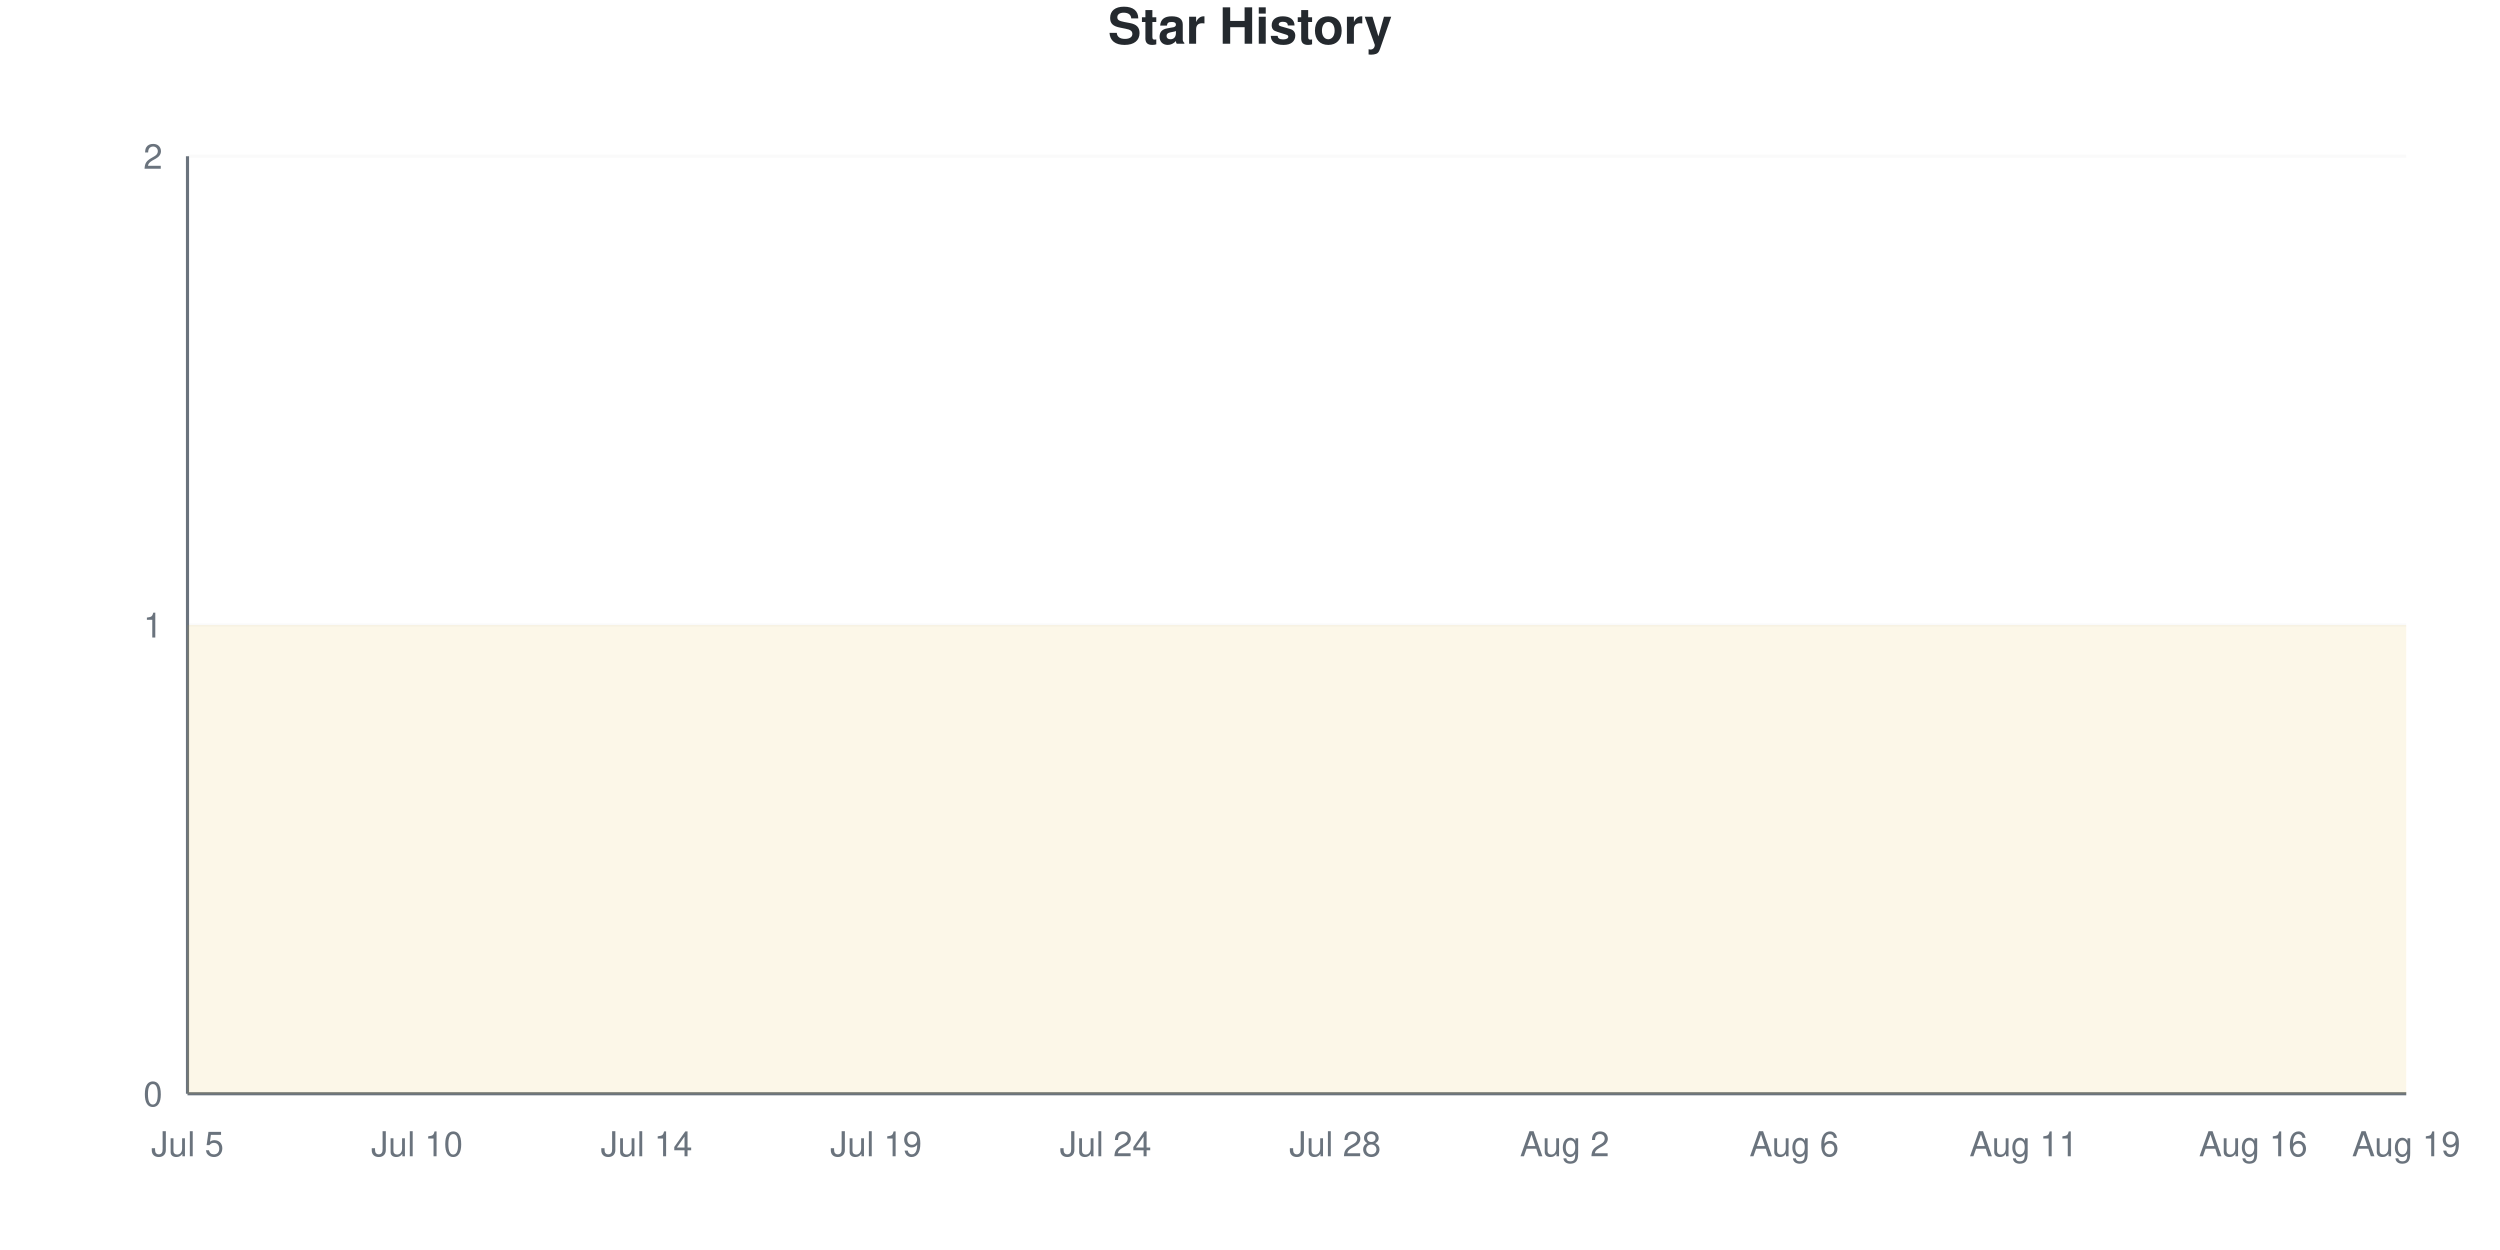
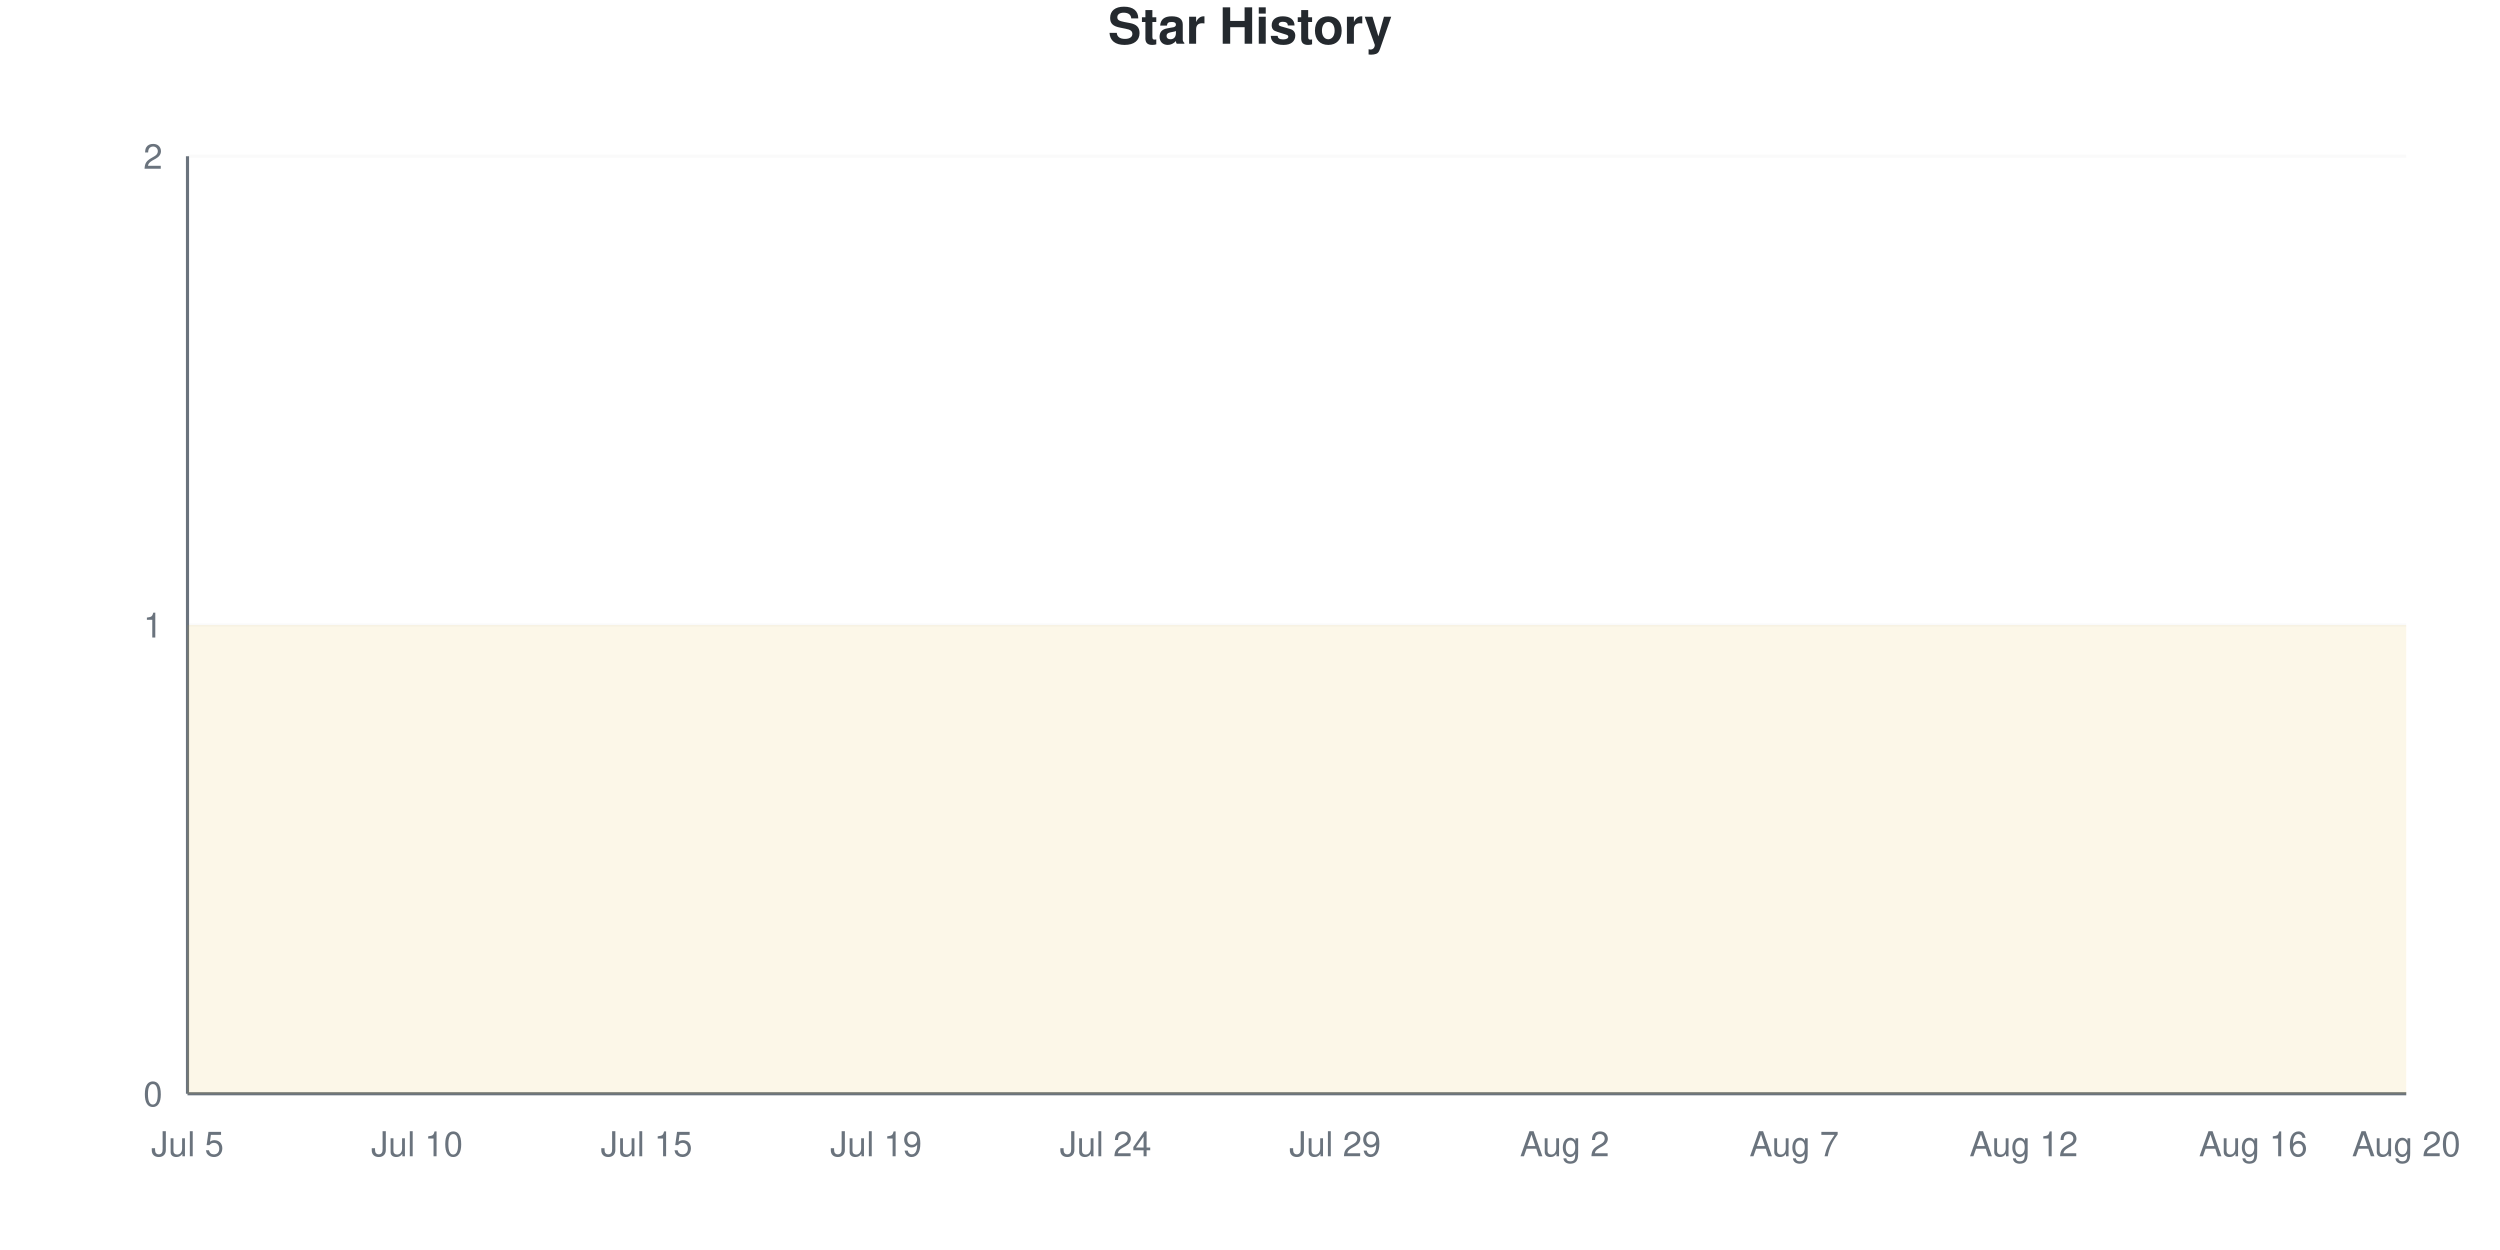
<svg xmlns="http://www.w3.org/2000/svg" viewBox="0 0 800 400" width="800" height="400">
  <style>
    @keyframes drawLine {
      to { stroke-dashoffset: 0; }
    }
    @keyframes fadeInPoint {
      from { opacity: 0; }
      to { opacity: 1; }
    }
    .data-line-0 {
      stroke-dasharray: 1290;
      stroke-dashoffset: 1290;
      animation: drawLine 2s ease-out forwards;
    }
    .data-point {
      opacity: 0;
      animation: fadeInPoint 0.5s ease-out forwards;
    }
    .chart-bg { fill: #fff; }
    .chart-text { fill: #24292e; }
    .chart-muted { fill: #6a737d; }
    .chart-grid { stroke: #eee; }
    .chart-axis { stroke: #6a737d; }
    @media (prefers-color-scheme: dark) {
      .chart-bg { fill: #0d1117; }
      .chart-text { fill: #e6edf3; }
      .chart-muted { fill: #8b949e; }
      .chart-grid { stroke: #21262d; }
      .chart-axis { stroke: #8b949e; }
    }
  </style>
  <rect width="800" height="400" class="chart-bg" />
  <text x="400" y="14" text-anchor="middle" class="chart-text" font-size="16" font-weight="bold" font-family="-apple-system, BlinkMacSystemFont, 'Segoe UI', Helvetica, Arial, sans-serif">Star History</text>
  <g class="grid">
    <line x1="60" y1="350" x2="770" y2="350" class="chart-grid" stroke-opacity="0.3" />
    <text x="52" y="354" text-anchor="end" class="chart-muted" font-size="11" font-family="-apple-system, BlinkMacSystemFont, 'Segoe UI', Helvetica, Arial, sans-serif">0</text>
    <line x1="60" y1="200" x2="770" y2="200" class="chart-grid" stroke-opacity="0.3" />
    <text x="52" y="204" text-anchor="end" class="chart-muted" font-size="11" font-family="-apple-system, BlinkMacSystemFont, 'Segoe UI', Helvetica, Arial, sans-serif">1</text>
    <line x1="60" y1="50" x2="770" y2="50" class="chart-grid" stroke-opacity="0.3" />
    <text x="52" y="54" text-anchor="end" class="chart-muted" font-size="11" font-family="-apple-system, BlinkMacSystemFont, 'Segoe UI', Helvetica, Arial, sans-serif">2</text>
  </g>
  <g class="milestones">
    
  </g>
  <g class="x-axis">
    <text x="60" y="370" text-anchor="middle" class="chart-muted" font-size="11" font-family="-apple-system, BlinkMacSystemFont, 'Segoe UI', Helvetica, Arial, sans-serif">Jul 5</text>
    <text x="133.448" y="370" text-anchor="middle" class="chart-muted" font-size="11" font-family="-apple-system, BlinkMacSystemFont, 'Segoe UI', Helvetica, Arial, sans-serif">Jul 10</text>
-     <text x="206.897" y="370" text-anchor="middle" class="chart-muted" font-size="11" font-family="-apple-system, BlinkMacSystemFont, 'Segoe UI', Helvetica, Arial, sans-serif">Jul 14</text>
+     <text x="206.897" y="370" text-anchor="middle" class="chart-muted" font-size="11" font-family="-apple-system, BlinkMacSystemFont, 'Segoe UI', Helvetica, Arial, sans-serif">Jul 15</text>
    <text x="280.345" y="370" text-anchor="middle" class="chart-muted" font-size="11" font-family="-apple-system, BlinkMacSystemFont, 'Segoe UI', Helvetica, Arial, sans-serif">Jul 19</text>
    <text x="353.793" y="370" text-anchor="middle" class="chart-muted" font-size="11" font-family="-apple-system, BlinkMacSystemFont, 'Segoe UI', Helvetica, Arial, sans-serif">Jul 24</text>
-     <text x="427.241" y="370" text-anchor="middle" class="chart-muted" font-size="11" font-family="-apple-system, BlinkMacSystemFont, 'Segoe UI', Helvetica, Arial, sans-serif">Jul 28</text>
+     <text x="427.241" y="370" text-anchor="middle" class="chart-muted" font-size="11" font-family="-apple-system, BlinkMacSystemFont, 'Segoe UI', Helvetica, Arial, sans-serif">Jul 29</text>
    <text x="500.69" y="370" text-anchor="middle" class="chart-muted" font-size="11" font-family="-apple-system, BlinkMacSystemFont, 'Segoe UI', Helvetica, Arial, sans-serif">Aug 2</text>
-     <text x="574.138" y="370" text-anchor="middle" class="chart-muted" font-size="11" font-family="-apple-system, BlinkMacSystemFont, 'Segoe UI', Helvetica, Arial, sans-serif">Aug 6</text>
-     <text x="647.586" y="370" text-anchor="middle" class="chart-muted" font-size="11" font-family="-apple-system, BlinkMacSystemFont, 'Segoe UI', Helvetica, Arial, sans-serif">Aug 11</text>
+     <text x="574.138" y="370" text-anchor="middle" class="chart-muted" font-size="11" font-family="-apple-system, BlinkMacSystemFont, 'Segoe UI', Helvetica, Arial, sans-serif">Aug 7</text>
+     <text x="647.586" y="370" text-anchor="middle" class="chart-muted" font-size="11" font-family="-apple-system, BlinkMacSystemFont, 'Segoe UI', Helvetica, Arial, sans-serif">Aug 12</text>
    <text x="721.034" y="370" text-anchor="middle" class="chart-muted" font-size="11" font-family="-apple-system, BlinkMacSystemFont, 'Segoe UI', Helvetica, Arial, sans-serif">Aug 16</text>
-     <text x="770" y="370" text-anchor="middle" class="chart-muted" font-size="11" font-family="-apple-system, BlinkMacSystemFont, 'Segoe UI', Helvetica, Arial, sans-serif">Aug 19</text>
+     <text x="770" y="370" text-anchor="middle" class="chart-muted" font-size="11" font-family="-apple-system, BlinkMacSystemFont, 'Segoe UI', Helvetica, Arial, sans-serif">Aug 20</text>
  </g>
  <line x1="60" y1="50" x2="60" y2="350" class="chart-axis" stroke-width="1" />
  <line x1="60" y1="350" x2="770" y2="350" class="chart-axis" stroke-width="1" />
  <path d="M60,350 L60,200 C68.161,200 76.322,200 84.483,200 C92.644,200 100.805,200 108.966,200 C117.126,200 125.287,200 133.448,200 C141.609,200 149.77,200 157.931,200 C166.092,200 174.253,200 182.414,200 C190.575,200 198.736,200 206.897,200 C215.057,200 223.218,200 231.379,200 C239.54,200 247.701,200 255.862,200 C264.023,200 272.184,200 280.345,200 C288.506,200 296.667,200 304.828,200 C312.989,200 321.149,200 329.31,200 C337.471,200 345.632,200 353.793,200 C361.954,200 370.115,200 378.276,200 C386.437,200 394.598,200 402.759,200 C410.92,200 419.08,200 427.241,200 C435.402,200 443.563,200 451.724,200 C459.885,200 468.046,200 476.207,200 C484.368,200 492.529,200 500.69,200 C508.851,200 517.011,200 525.172,200 C533.333,200 541.494,200 549.655,200 C557.816,200 565.977,200 574.138,200 C582.299,200 590.46,200 598.621,200 C606.782,200 614.943,200 623.103,200 C631.264,200 639.425,200 647.586,200 C655.747,200 663.908,200 672.069,200 C680.23,200 688.391,200 696.552,200 C704.713,200 712.874,200 721.034,200 C729.195,200 737.356,200 745.517,200 C753.678,200 761.839,200 770,200 L770,350 L60,350 Z" fill="#dfb317" fill-opacity="0.1" />
  <path d="M60,350 L60,200 C68.161,200 76.322,200 84.483,200 C92.644,200 100.805,200 108.966,200 C117.126,200 125.287,200 133.448,200 C141.609,200 149.77,200 157.931,200 C166.092,200 174.253,200 182.414,200 C190.575,200 198.736,200 206.897,200 C215.057,200 223.218,200 231.379,200 C239.54,200 247.701,200 255.862,200 C264.023,200 272.184,200 280.345,200 C288.506,200 296.667,200 304.828,200 C312.989,200 321.149,200 329.31,200 C337.471,200 345.632,200 353.793,200 C361.954,200 370.115,200 378.276,200 C386.437,200 394.598,200 402.759,200 C410.92,200 419.08,200 427.241,200 C435.402,200 443.563,200 451.724,200 C459.885,200 468.046,200 476.207,200 C484.368,200 492.529,200 500.69,200 C508.851,200 517.011,200 525.172,200 C533.333,200 541.494,200 549.655,200 C557.816,200 565.977,200 574.138,200 C582.299,200 590.46,200 598.621,200 C606.782,200 614.943,200 623.103,200 C631.264,200 639.425,200 647.586,200 C655.747,200 663.908,200 672.069,200 C680.23,200 688.391,200 696.552,200 C704.713,200 712.874,200 721.034,200 C729.195,200 737.356,200 745.517,200 C753.678,200 761.839,200 770,200" fill="none" stroke="#dfb317" stroke-width="2.5" class="data-line-0" />
  <g class="points">
    <circle cx="60" cy="200" r="4" fill="#dfb317" class="data-point" style="animation-delay: 1.50s" />
    <circle cx="84.483" cy="200" r="4" fill="#dfb317" class="data-point" style="animation-delay: 1.55s" />
    <circle cx="108.966" cy="200" r="4" fill="#dfb317" class="data-point" style="animation-delay: 1.60s" />
    <circle cx="133.448" cy="200" r="4" fill="#dfb317" class="data-point" style="animation-delay: 1.65s" />
    <circle cx="157.931" cy="200" r="4" fill="#dfb317" class="data-point" style="animation-delay: 1.70s" />
    <circle cx="182.414" cy="200" r="4" fill="#dfb317" class="data-point" style="animation-delay: 1.75s" />
    <circle cx="206.897" cy="200" r="4" fill="#dfb317" class="data-point" style="animation-delay: 1.80s" />
    <circle cx="231.379" cy="200" r="4" fill="#dfb317" class="data-point" style="animation-delay: 1.85s" />
    <circle cx="255.862" cy="200" r="4" fill="#dfb317" class="data-point" style="animation-delay: 1.90s" />
    <circle cx="280.345" cy="200" r="4" fill="#dfb317" class="data-point" style="animation-delay: 1.95s" />
    <circle cx="304.828" cy="200" r="4" fill="#dfb317" class="data-point" style="animation-delay: 2.00s" />
    <circle cx="329.31" cy="200" r="4" fill="#dfb317" class="data-point" style="animation-delay: 2.05s" />
    <circle cx="353.793" cy="200" r="4" fill="#dfb317" class="data-point" style="animation-delay: 2.10s" />
    <circle cx="378.276" cy="200" r="4" fill="#dfb317" class="data-point" style="animation-delay: 2.15s" />
    <circle cx="402.759" cy="200" r="4" fill="#dfb317" class="data-point" style="animation-delay: 2.20s" />
    <circle cx="427.241" cy="200" r="4" fill="#dfb317" class="data-point" style="animation-delay: 2.25s" />
    <circle cx="451.724" cy="200" r="4" fill="#dfb317" class="data-point" style="animation-delay: 2.30s" />
    <circle cx="476.207" cy="200" r="4" fill="#dfb317" class="data-point" style="animation-delay: 2.35s" />
    <circle cx="500.69" cy="200" r="4" fill="#dfb317" class="data-point" style="animation-delay: 2.40s" />
    <circle cx="525.172" cy="200" r="4" fill="#dfb317" class="data-point" style="animation-delay: 2.45s" />
    <circle cx="549.655" cy="200" r="4" fill="#dfb317" class="data-point" style="animation-delay: 2.50s" />
    <circle cx="574.138" cy="200" r="4" fill="#dfb317" class="data-point" style="animation-delay: 2.55s" />
    <circle cx="598.621" cy="200" r="4" fill="#dfb317" class="data-point" style="animation-delay: 2.60s" />
    <circle cx="623.103" cy="200" r="4" fill="#dfb317" class="data-point" style="animation-delay: 2.65s" />
    <circle cx="647.586" cy="200" r="4" fill="#dfb317" class="data-point" style="animation-delay: 2.70s" />
    <circle cx="672.069" cy="200" r="4" fill="#dfb317" class="data-point" style="animation-delay: 2.75s" />
    <circle cx="696.552" cy="200" r="4" fill="#dfb317" class="data-point" style="animation-delay: 2.80s" />
    <circle cx="721.034" cy="200" r="4" fill="#dfb317" class="data-point" style="animation-delay: 2.85s" />
    <circle cx="745.517" cy="200" r="4" fill="#dfb317" class="data-point" style="animation-delay: 2.90s" />
    <circle cx="770" cy="200" r="4" fill="#dfb317" class="data-point" style="animation-delay: 2.95s" />
  </g>
</svg>
